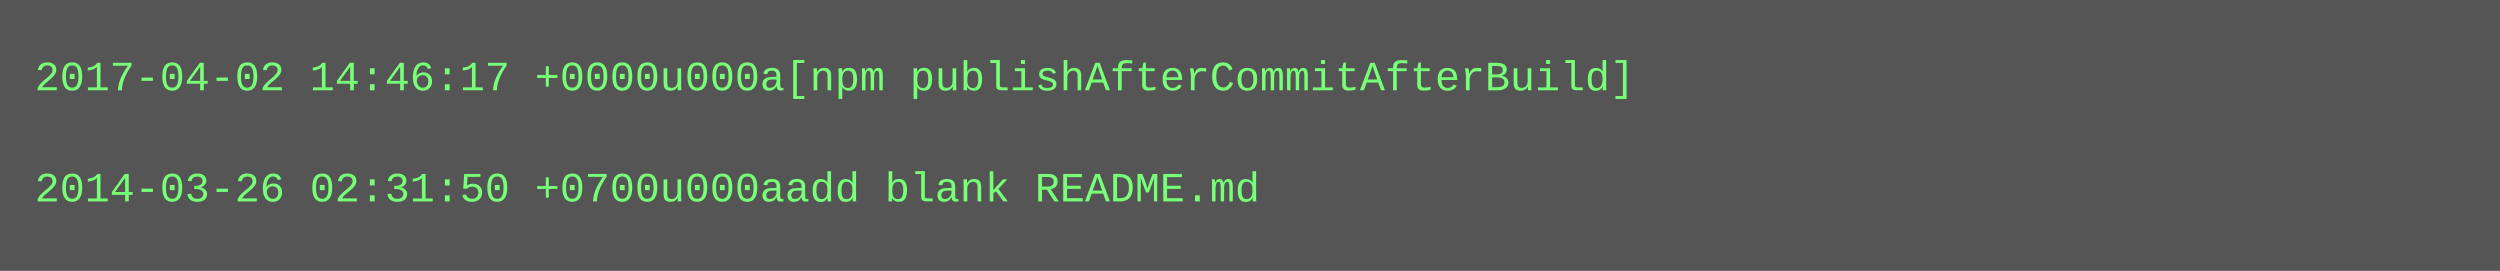
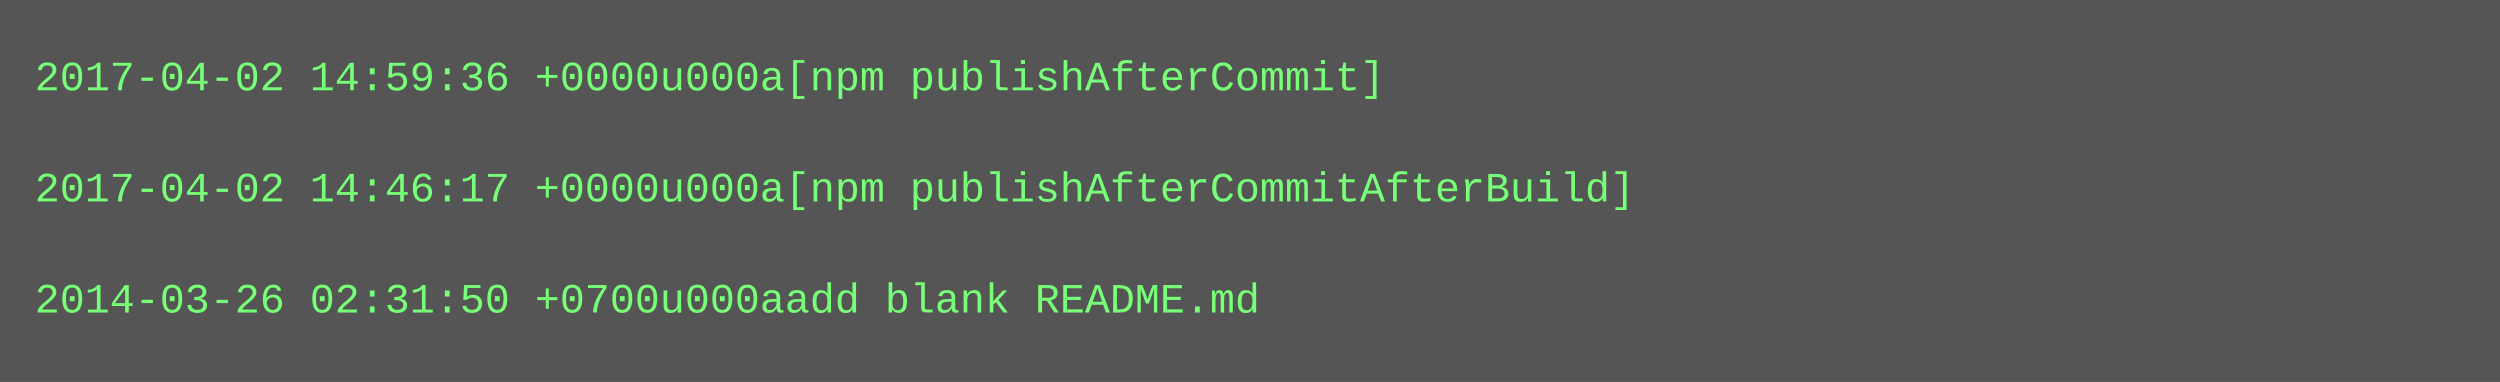
- <svg xmlns="http://www.w3.org/2000/svg" height="78" width="720">
-   <rect height="78" fill="#555" width="720" />
+ <svg xmlns="http://www.w3.org/2000/svg" height="110" width="720">
+   <rect height="110" fill="#555" width="720" />
  <text fill="#7f7" font-family="Courier New" font-size="12" xml:space="preserve">
-     <tspan x="10" y="26">2017-04-02 14:46:17 +0000u000a[npm publishAfterCommitAfterBuild]</tspan>
+     <tspan x="10" y="26">2017-04-02 14:59:36 +0000u000a[npm publishAfterCommit]</tspan>
    <tspan x="10" y="42" />
-     <tspan x="10" y="58">2014-03-26 02:31:50 +0700u000aadd blank README.md</tspan>
+     <tspan x="10" y="58">2017-04-02 14:46:17 +0000u000a[npm publishAfterCommitAfterBuild]</tspan>
+     <tspan x="10" y="74" />
+     <tspan x="10" y="90">2014-03-26 02:31:50 +0700u000aadd blank README.md</tspan>
  </text>
</svg>
